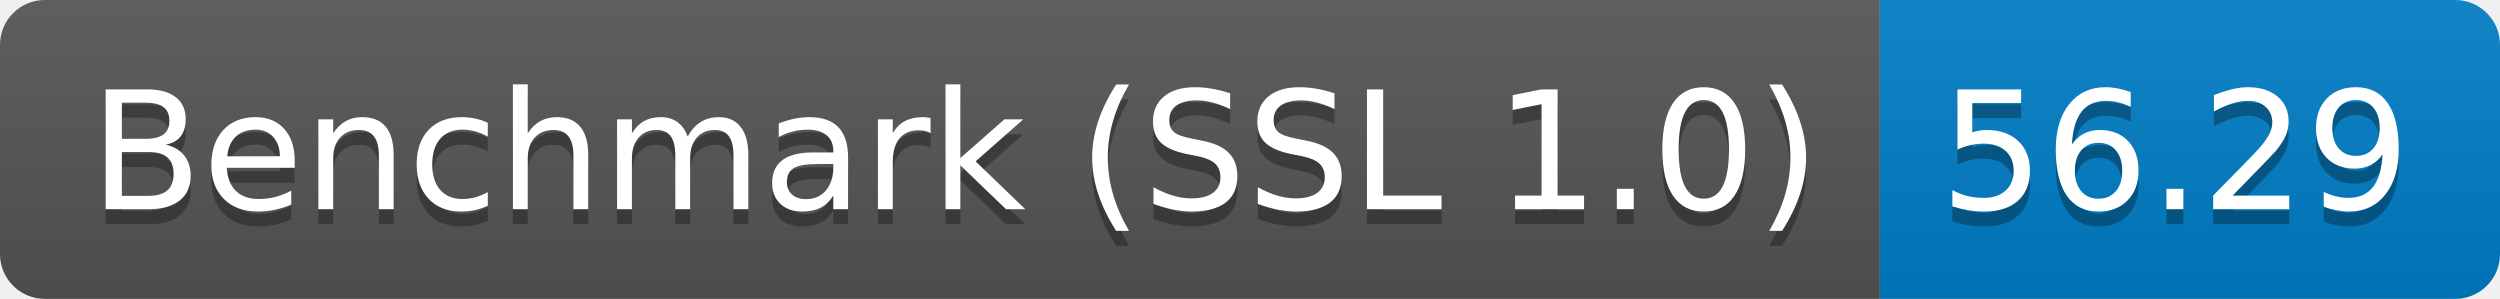
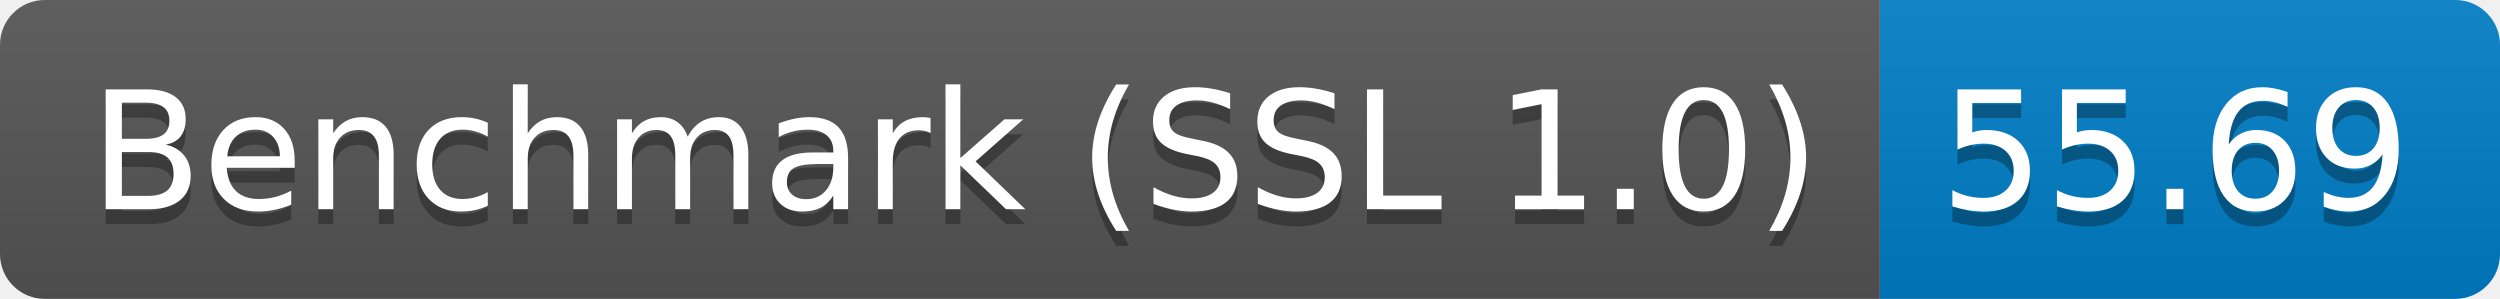
<svg xmlns="http://www.w3.org/2000/svg" height="20" width="167.3">
  <linearGradient id="smooth" x2="0" y2="100%">
    <stop offset="0" stop-color="#bbb" stop-opacity=".1" />
    <stop offset="1" stop-opacity=".1" />
  </linearGradient>
  <clipPath id="round">
    <rect fill="#fff" height="20" rx="3" width="167.3" />
  </clipPath>
  <g clip-path="url(#round)">
    <rect fill="#555" height="20" width="125.8" />
    <rect fill="#007ec6" height="20" width="41.5" x="125.8" />
    <rect fill="url(#smooth)" height="20" width="167.3" />
  </g>
  <g fill="#fff" font-family="DejaVu Sans,Verdana,Geneva,sans-serif" font-size="110" text-anchor="middle">
    <text fill="#010101" fill-opacity=".3" lengthAdjust="spacing" textLength="1158.0" transform="scale(0.1)" x="639.0" y="150">Benchmark (SSL 1.0)</text>
    <text lengthAdjust="spacing" textLength="1158.0" transform="scale(0.1)" x="639.0" y="140">Benchmark (SSL 1.0)</text>
-     <text fill="#010101" fill-opacity=".3" lengthAdjust="spacing" textLength="315.0" transform="scale(0.1)" x="1455.5" y="150">56.29</text>
-     <text lengthAdjust="spacing" textLength="315.0" transform="scale(0.1)" x="1455.5" y="140">56.29</text>
+     <text fill="#010101" fill-opacity=".3" lengthAdjust="spacing" textLength="315.0" transform="scale(0.1)" x="1455.5" y="150">55.69</text>
+     <text lengthAdjust="spacing" textLength="315.0" transform="scale(0.1)" x="1455.5" y="140">55.69</text>
  </g>
</svg>
